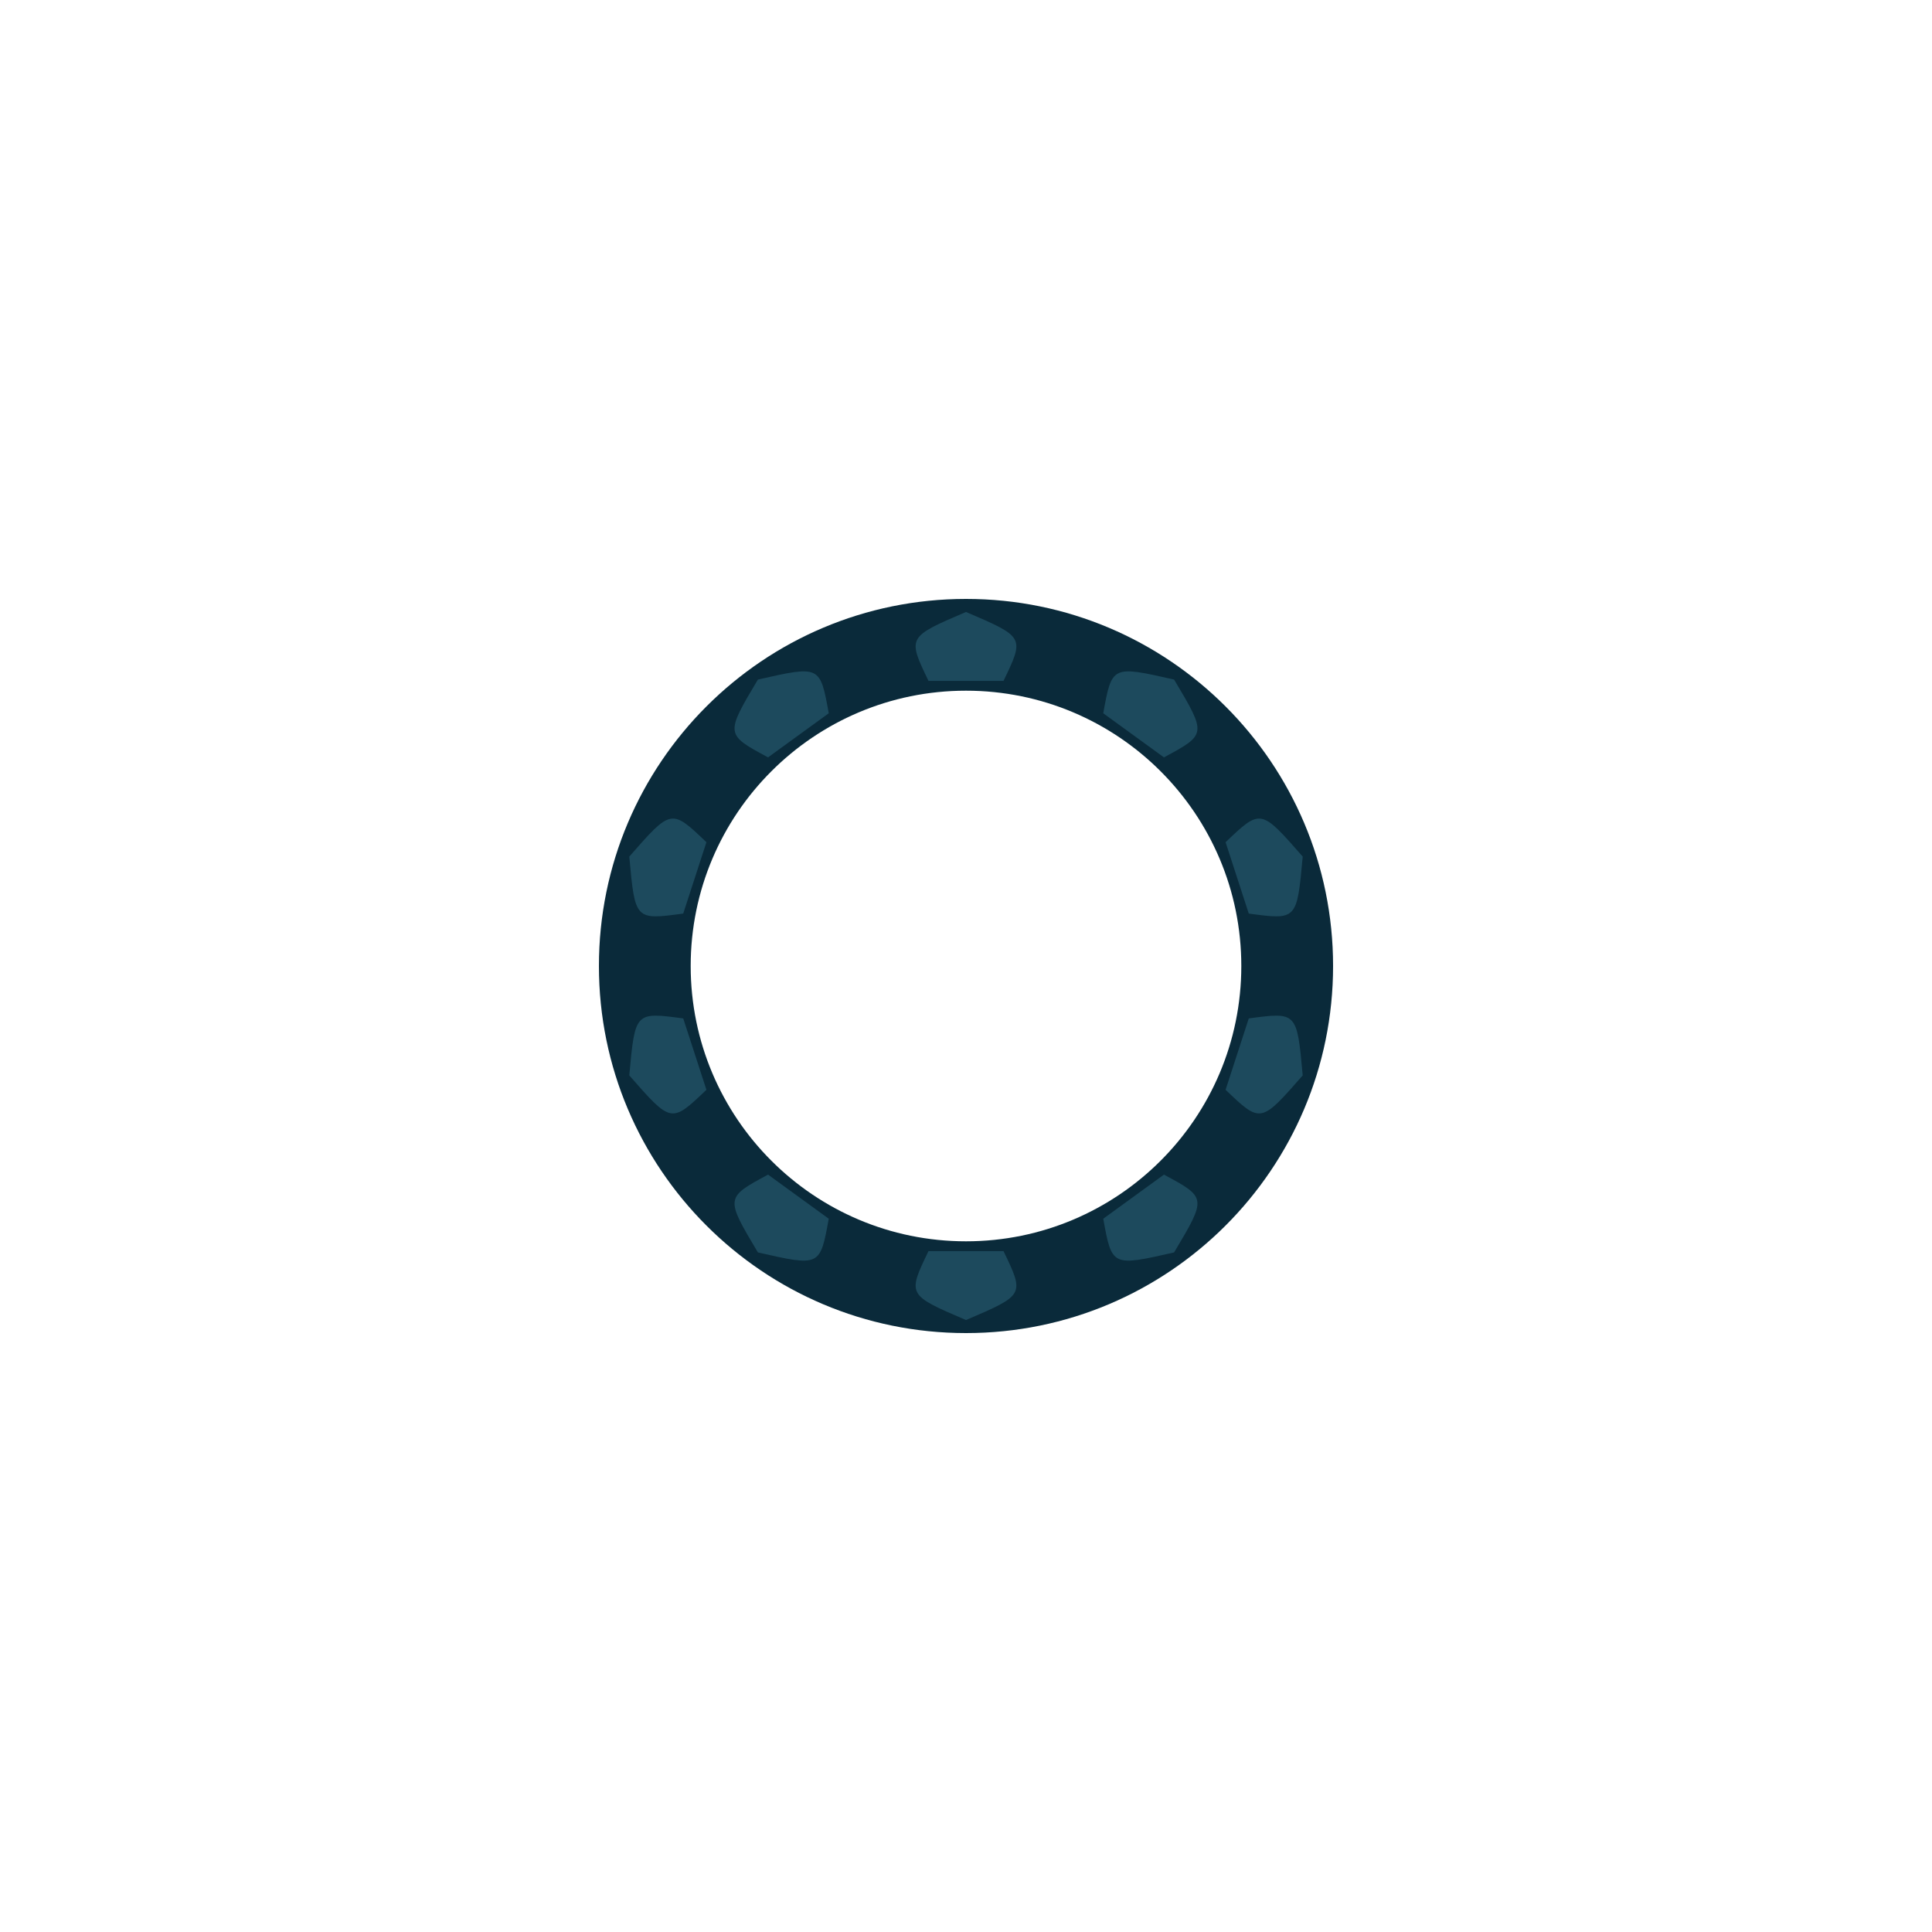
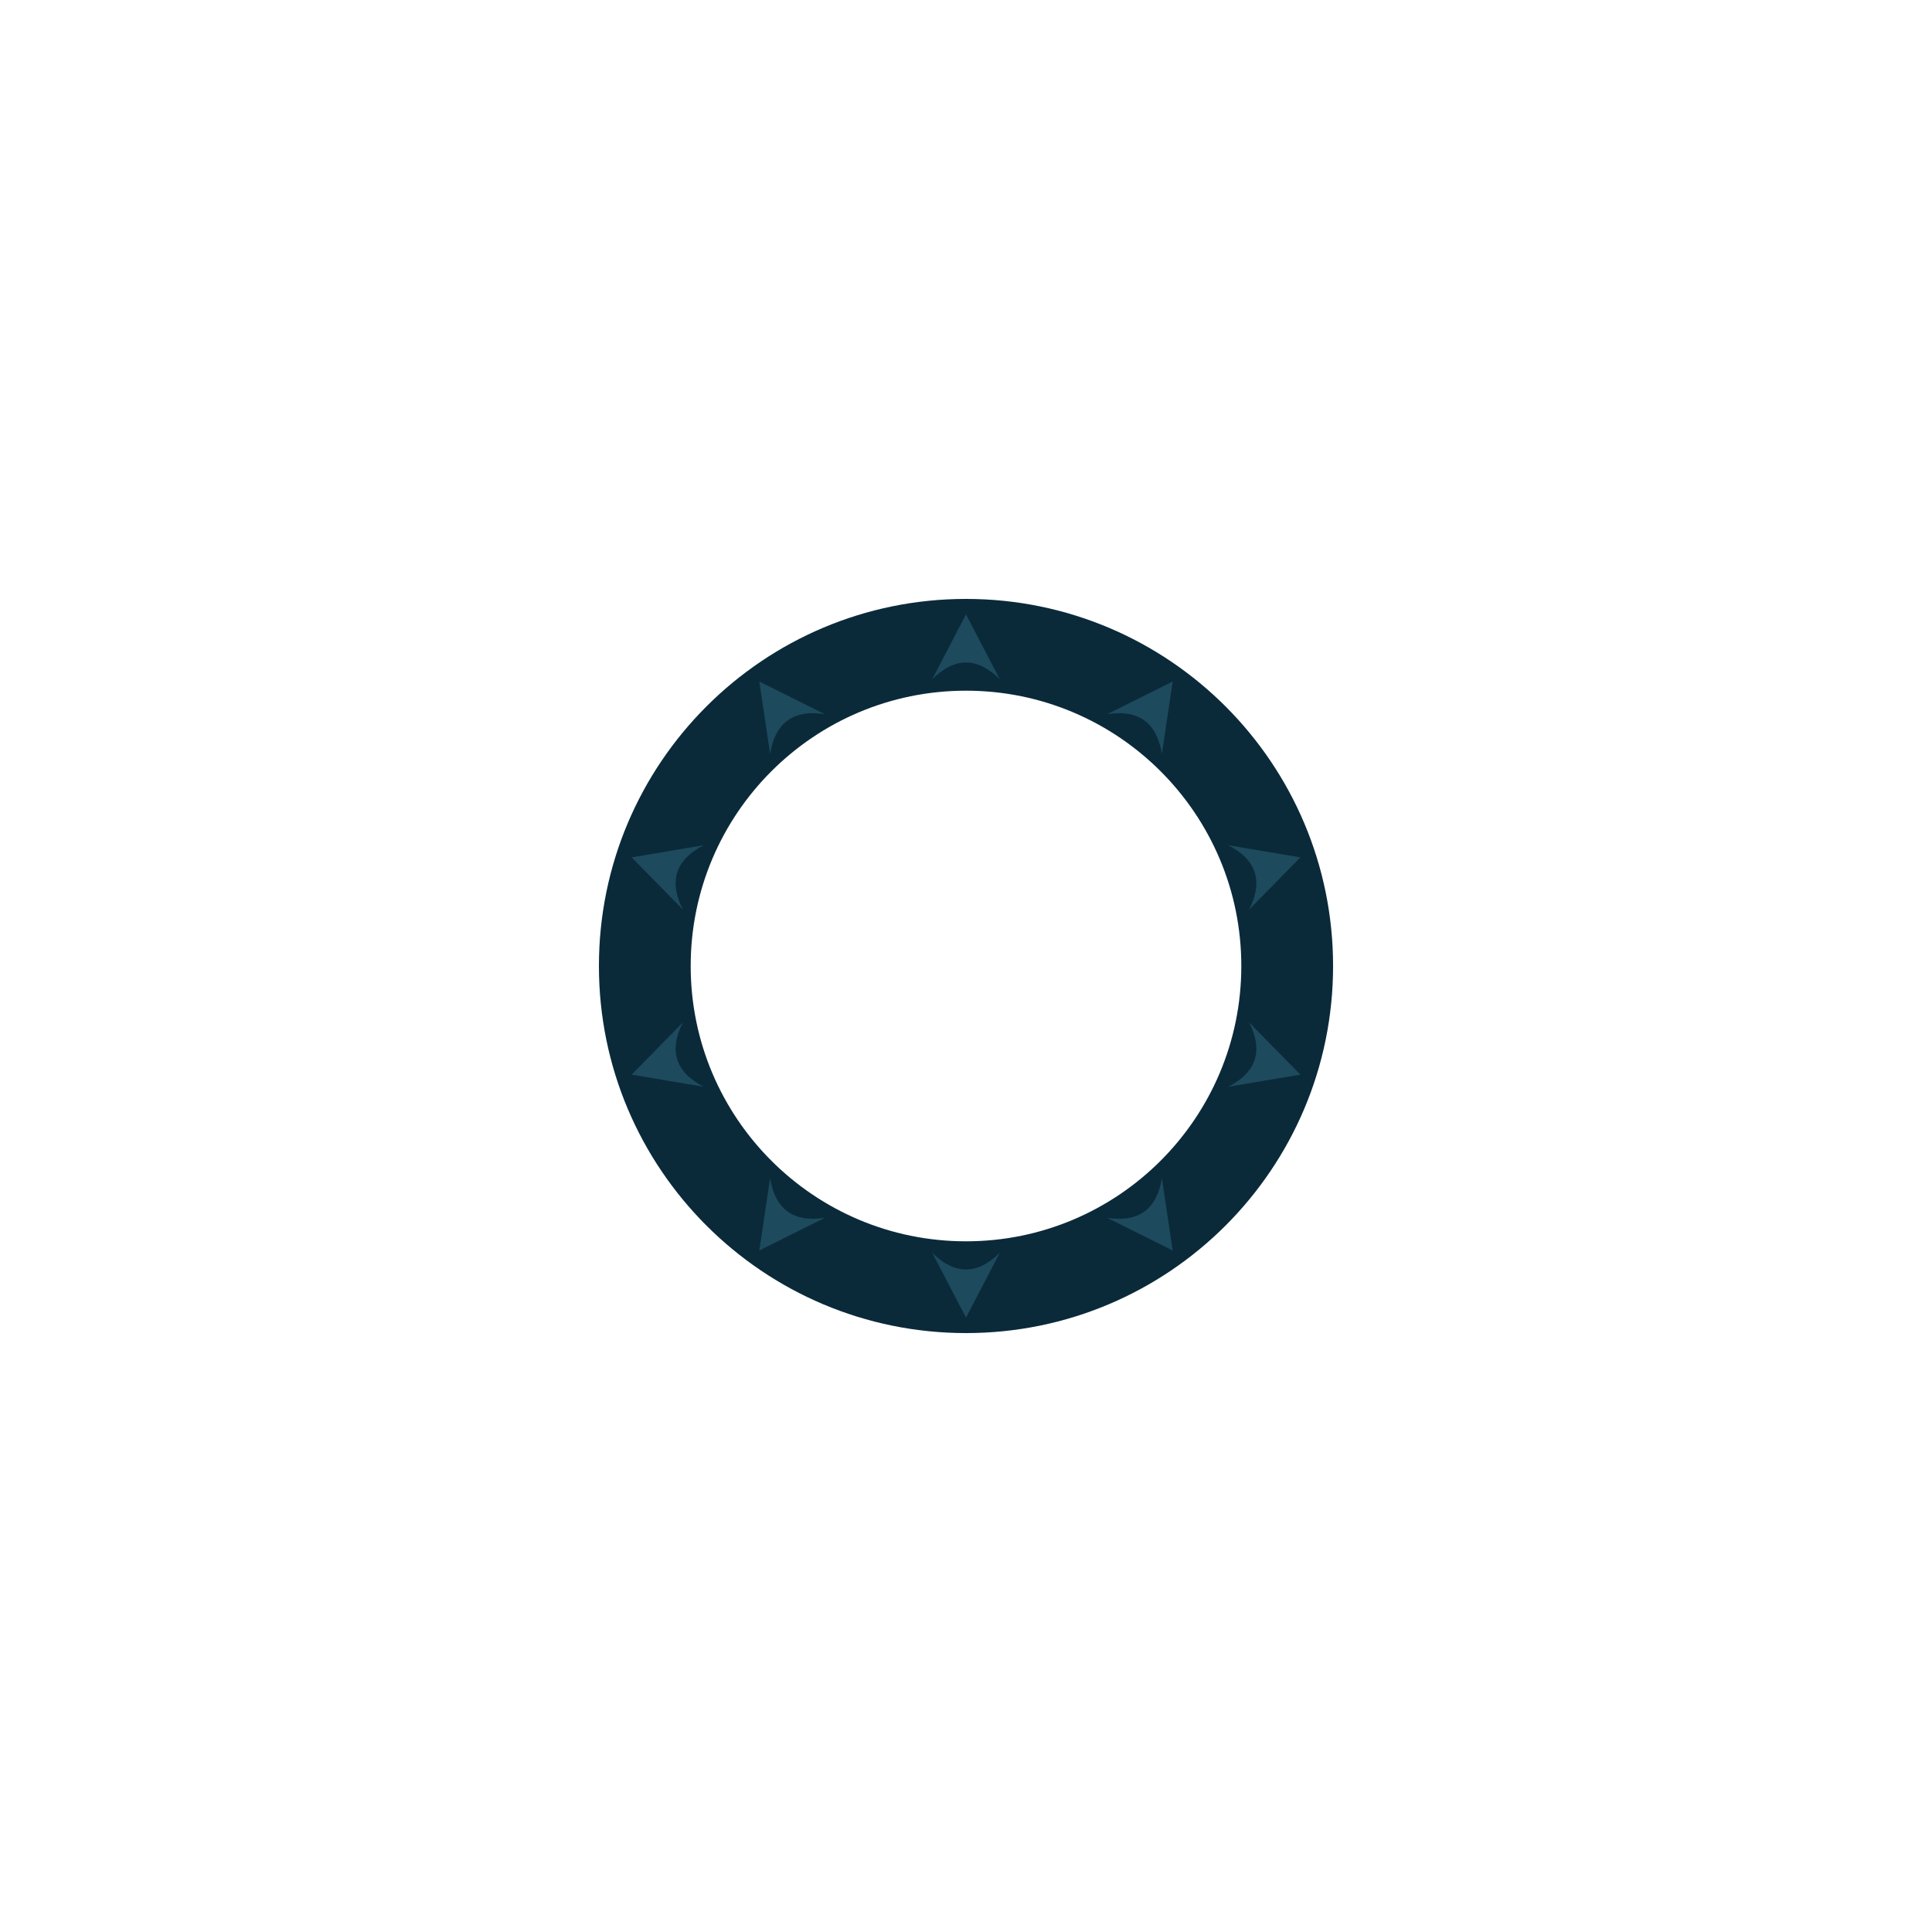
<svg xmlns="http://www.w3.org/2000/svg" width="1200" height="1200" viewBox="0 0 1200 1200">
  <rect width="1200" height="1200" fill="#ffffff" />
  <path d="M 828.0 600.0 A 228.0 228.0 0 1 0 372.0 600.0 A 228.0 228.0 0 1 0 828.0 600.0 Z M 771.0 600.0 A 171.0 171.0 0 1 0 429.0 600.0 A 171.0 171.0 0 1 0 771.0 600.0 Z" fill="#0a2a3a" fill-rule="evenodd" />
  <g transform="rotate(0.00 600 600)">
-     <path d="M 576.7 422.9 C 563.6 395.7 563.6 395.7 600.0 380.1 C 636.4 395.7 636.4 395.7 623.3 422.9 Q 623.3 422.9 576.7 422.9 Z" fill="#1d4a5d" />
+     <path d="M 579.0 421.9 L 600.0 381.6 L 621.0 421.9 Q 600.0 401.1 579.0 421.9 Z" fill="#1d4a5d" />
  </g>
  <g transform="rotate(36.00 600 600)">
-     <path d="M 576.7 422.9 C 563.6 395.7 563.6 395.7 600.0 380.1 C 636.4 395.7 636.4 395.7 623.3 422.9 Q 623.3 422.9 576.7 422.9 Z" fill="#1d4a5d" />
+     <path d="M 579.0 421.9 L 600.0 381.6 L 621.0 421.9 Q 600.0 401.1 579.0 421.9 Z" fill="#1d4a5d" />
  </g>
  <g transform="rotate(72.00 600 600)">
-     <path d="M 576.7 422.9 C 563.6 395.7 563.6 395.7 600.0 380.1 C 636.4 395.7 636.4 395.7 623.3 422.9 Q 623.3 422.9 576.7 422.9 Z" fill="#1d4a5d" />
+     <path d="M 579.0 421.9 L 600.0 381.6 L 621.0 421.9 Q 600.0 401.1 579.0 421.9 Z" fill="#1d4a5d" />
  </g>
  <g transform="rotate(108.00 600 600)">
-     <path d="M 576.7 422.9 C 563.6 395.7 563.6 395.7 600.0 380.1 C 636.4 395.7 636.4 395.7 623.3 422.9 Q 623.3 422.9 576.7 422.9 Z" fill="#1d4a5d" />
+     <path d="M 579.0 421.9 L 600.0 381.6 L 621.0 421.9 Q 600.0 401.1 579.0 421.9 Z" fill="#1d4a5d" />
  </g>
  <g transform="rotate(144.00 600 600)">
-     <path d="M 576.7 422.9 C 563.6 395.7 563.6 395.7 600.0 380.1 C 636.4 395.7 636.4 395.7 623.3 422.9 Q 623.3 422.9 576.7 422.9 Z" fill="#1d4a5d" />
+     <path d="M 579.0 421.9 L 600.0 381.6 L 621.0 421.9 Q 600.0 401.1 579.0 421.9 Z" fill="#1d4a5d" />
  </g>
  <g transform="rotate(180.00 600 600)">
-     <path d="M 576.7 422.9 C 563.6 395.7 563.6 395.7 600.0 380.1 C 636.4 395.7 636.4 395.7 623.3 422.9 Q 623.3 422.9 576.7 422.9 Z" fill="#1d4a5d" />
+     <path d="M 579.0 421.9 L 600.0 381.6 L 621.0 421.9 Q 600.0 401.1 579.0 421.9 Z" fill="#1d4a5d" />
  </g>
  <g transform="rotate(216.00 600 600)">
-     <path d="M 576.7 422.9 C 563.6 395.7 563.6 395.7 600.0 380.1 C 636.4 395.7 636.4 395.7 623.3 422.9 Q 623.3 422.9 576.7 422.9 Z" fill="#1d4a5d" />
+     <path d="M 579.0 421.9 L 600.0 381.6 L 621.0 421.9 Q 600.0 401.1 579.0 421.9 Z" fill="#1d4a5d" />
  </g>
  <g transform="rotate(252.00 600 600)">
-     <path d="M 576.7 422.9 C 563.6 395.7 563.6 395.7 600.0 380.1 C 636.4 395.7 636.4 395.7 623.3 422.9 Q 623.3 422.9 576.7 422.9 Z" fill="#1d4a5d" />
+     <path d="M 579.0 421.9 L 600.0 381.6 L 621.0 421.9 Q 600.0 401.1 579.0 421.9 Z" fill="#1d4a5d" />
  </g>
  <g transform="rotate(288.00 600 600)">
-     <path d="M 576.7 422.9 C 563.6 395.7 563.6 395.7 600.0 380.1 C 636.4 395.7 636.4 395.7 623.3 422.9 Q 623.3 422.9 576.7 422.9 Z" fill="#1d4a5d" />
+     <path d="M 579.0 421.9 L 600.0 381.6 L 621.0 421.9 Q 600.0 401.1 579.0 421.9 Z" fill="#1d4a5d" />
  </g>
  <g transform="rotate(324.00 600 600)">
-     <path d="M 576.7 422.9 C 563.6 395.7 563.6 395.7 600.0 380.1 C 636.4 395.7 636.4 395.7 623.3 422.9 Q 623.3 422.9 576.7 422.9 Z" fill="#1d4a5d" />
+     <path d="M 579.0 421.9 L 600.0 381.6 L 621.0 421.9 Q 600.0 401.1 579.0 421.9 Z" fill="#1d4a5d" />
  </g>
</svg>
